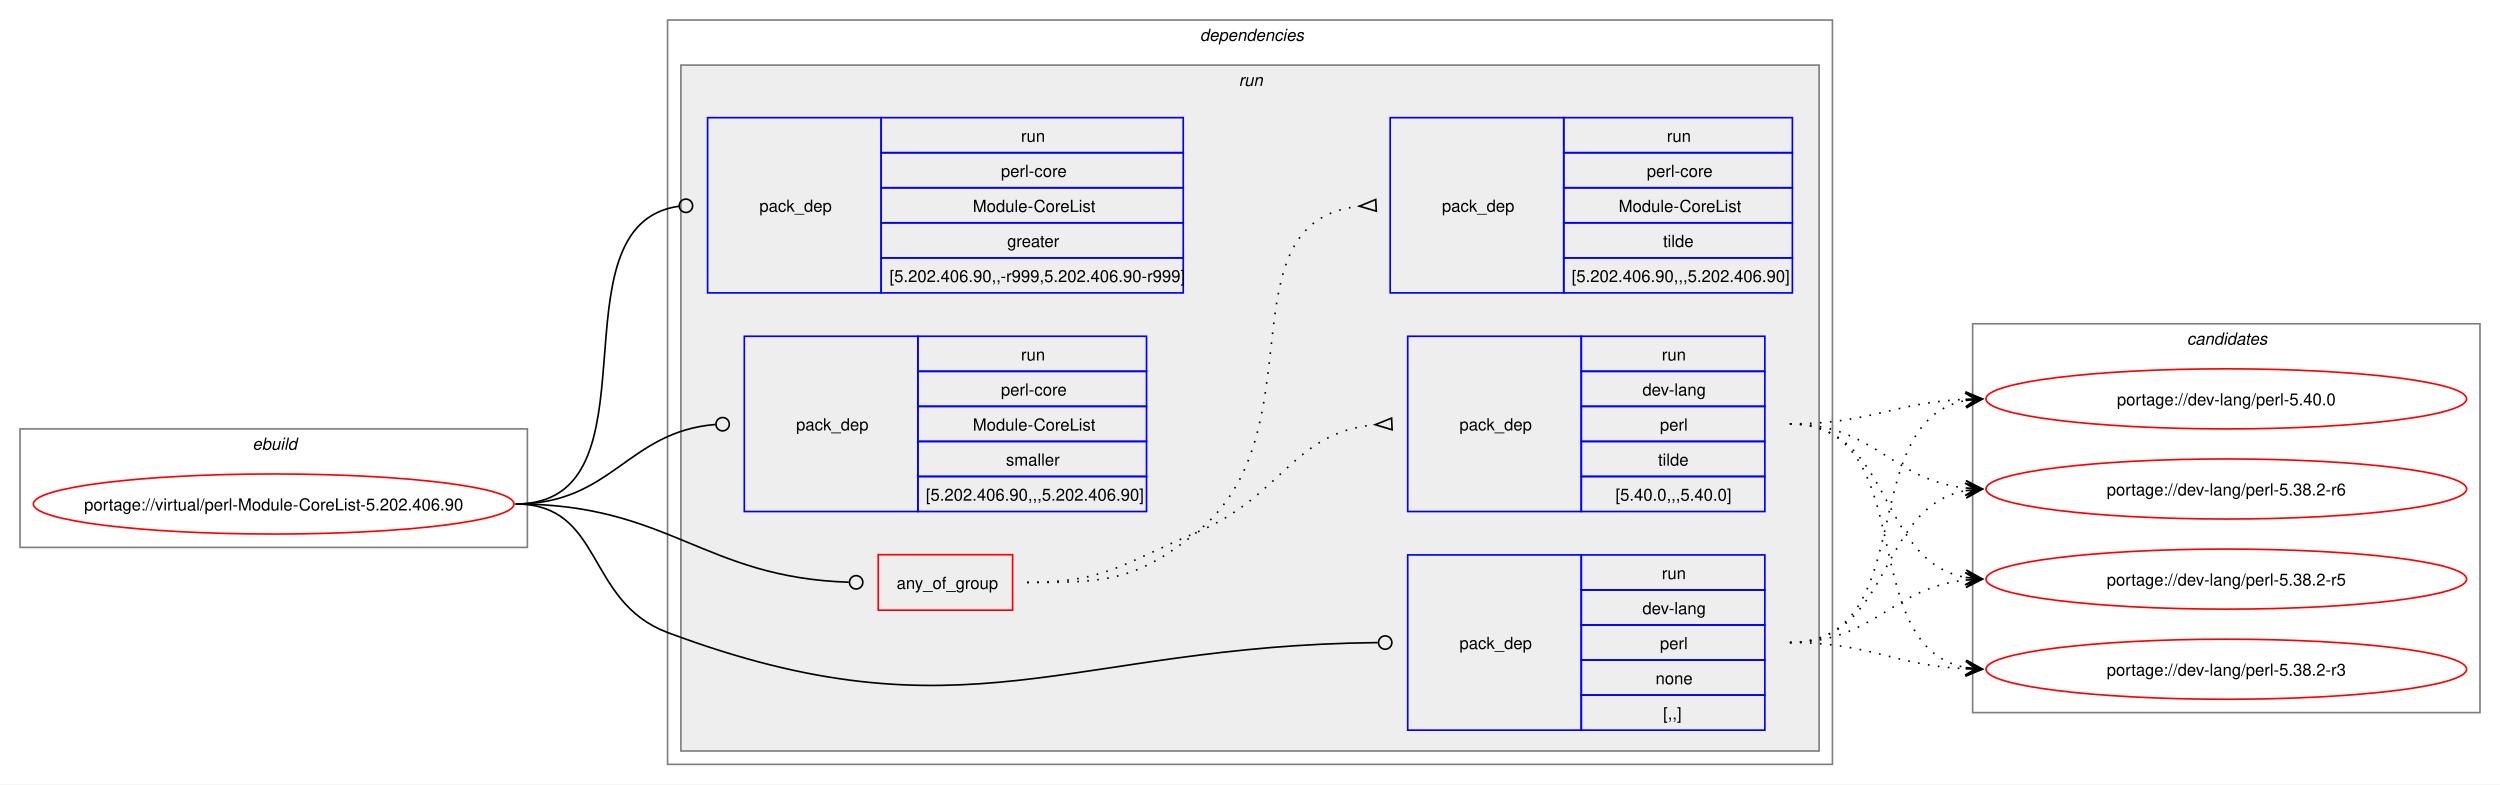
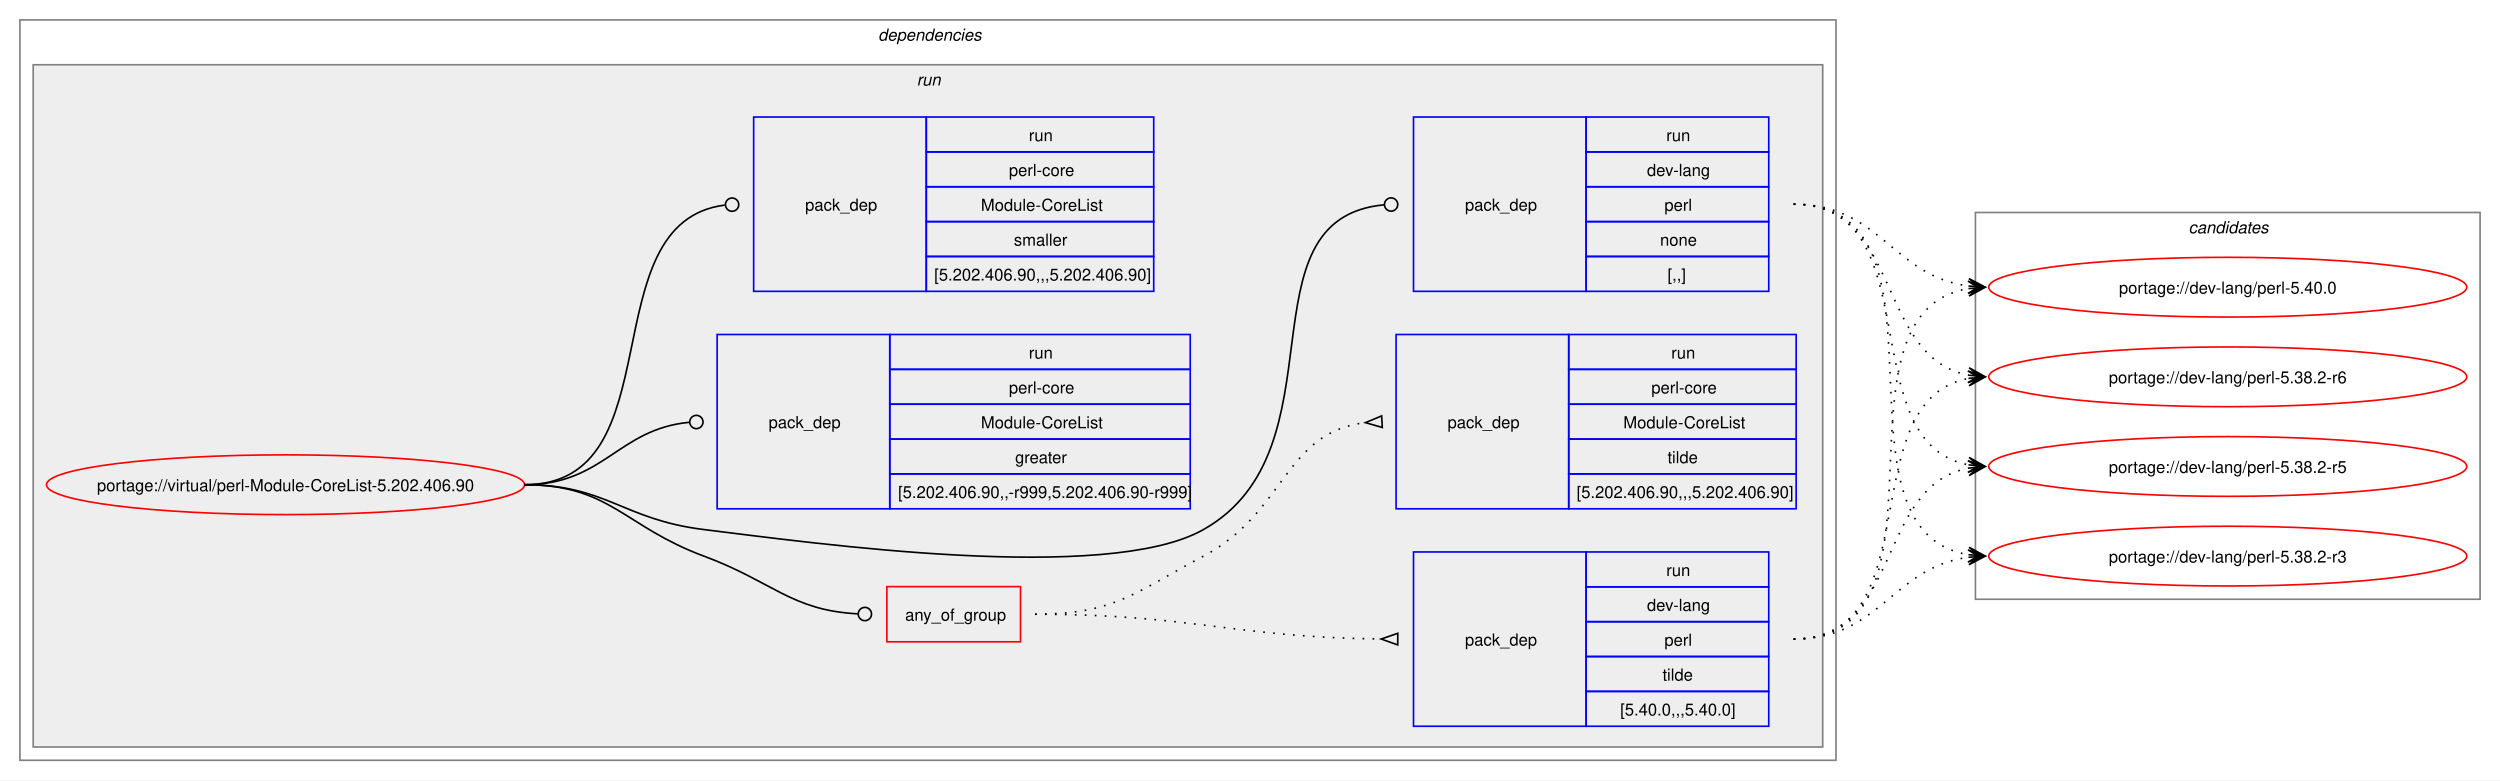
- <svg xmlns="http://www.w3.org/2000/svg" xmlns:xlink="http://www.w3.org/1999/xlink" width="1498pt" height="470pt" viewBox="0.00 0.00 1498.00 470.00">
+ <svg xmlns="http://www.w3.org/2000/svg" xmlns:xlink="http://www.w3.org/1999/xlink" width="1506pt" height="470pt" viewBox="0.00 0.00 1506.00 470.00">
  <g id="graph0" class="graph" transform="scale(1 1) rotate(0) translate(4 466)">
-     <polygon fill="white" stroke="none" points="-4,4 -4,-466 1494,-466 1494,4 -4,4" />
-     <g id="clust1" class="cluster">
-       <polygon fill="none" stroke="gray" points="8,-138 8,-209 312,-209 312,-138 8,-138" />
-       <text text-anchor="start" x="147.25" y="-196.5" font-family="Helvetica,sans-Serif" font-style="italic" font-size="10.00">ebuild</text>
-     </g>
+     <polygon fill="white" stroke="none" points="-4,4 -4,-466 1502,-466 1502,4 -4,4" />
    <g id="clust2" class="cluster">
-       <polygon fill="none" stroke="gray" points="396,-8 396,-454 1094,-454 1094,-8 396,-8" />
-       <text text-anchor="start" x="715" y="-441.5" font-family="Helvetica,sans-Serif" font-style="italic" font-size="10.00">dependencies</text>
+       <polygon fill="none" stroke="gray" points="8,-8 8,-454 1102,-454 1102,-8 8,-8" />
+       <text text-anchor="start" x="525" y="-441.5" font-family="Helvetica,sans-Serif" font-style="italic" font-size="10.00">dependencies</text>
    </g>
    <g id="clust5" class="cluster">
-       <polygon fill="#eeeeee" stroke="gray" points="404,-16 404,-427 1086,-427 1086,-16 404,-16" />
-       <text text-anchor="start" x="738.25" y="-414.5" font-family="Helvetica,sans-Serif" font-style="italic" font-size="10.00">run</text>
+       <polygon fill="#eeeeee" stroke="gray" points="16,-16 16,-427 1094,-427 1094,-16 16,-16" />
+       <text text-anchor="start" x="548.25" y="-414.5" font-family="Helvetica,sans-Serif" font-style="italic" font-size="10.00">run</text>
    </g>
    <g id="clust12" class="cluster">
-       <polygon fill="none" stroke="gray" points="1178,-39 1178,-272 1482,-272 1482,-39 1178,-39" />
-       <text text-anchor="start" x="1306.38" y="-259.5" font-family="Helvetica,sans-Serif" font-style="italic" font-size="10.00">candidates</text>
+       <polygon fill="none" stroke="gray" points="1186,-105 1186,-338 1490,-338 1490,-105 1186,-105" />
+       <text text-anchor="start" x="1314.38" y="-325.5" font-family="Helvetica,sans-Serif" font-style="italic" font-size="10.00">candidates</text>
    </g>
    <g id="node1" class="node">
      <g id="a_node1">
        <a xlink:href="../virtual/perl-Module-CoreList-5.202.406.90.svg" xlink:title="portage://virtual/perl-Module-CoreList-5.202.406.90">
-           <ellipse fill="none" stroke="red" cx="160" cy="-164" rx="144" ry="18" />
-           <text text-anchor="middle" x="160" y="-160.12" font-family="Helvetica,sans-Serif" font-size="10.00">portage://virtual/perl-Module-CoreList-5.202.406.90</text>
+           <ellipse fill="none" stroke="red" cx="168" cy="-174" rx="144" ry="18" />
+           <text text-anchor="middle" x="168" y="-170.12" font-family="Helvetica,sans-Serif" font-size="10.00">portage://virtual/perl-Module-CoreList-5.202.406.90</text>
        </a>
      </g>
    </g>
    <g id="node2" class="node">
-       <polygon fill="none" stroke="red" points="522.25,-100.38 522.25,-133.62 602.75,-133.62 602.75,-100.38 522.25,-100.38" />
-       <text text-anchor="start" x="533.25" y="-113.12" font-family="Helvetica,sans-Serif" font-size="10.00">any_of_group</text>
+       <polygon fill="none" stroke="red" points="530.25,-79.38 530.25,-112.62 610.75,-112.62 610.75,-79.38 530.25,-79.38" />
+       <text text-anchor="start" x="541.25" y="-92.12" font-family="Helvetica,sans-Serif" font-size="10.00">any_of_group</text>
    </g>
    <g id="edge3" class="edge">
-       <path fill="none" stroke="black" d="M305,-164C396.93,-164 417.24,-119.98 504.55,-117.14" />
-       <ellipse fill="none" stroke="black" cx="509" cy="-117.07" rx="4" ry="4" />
+       <path fill="none" stroke="black" d="M312,-174C363.66,-174 371.57,-148.98 420,-131 461.85,-115.46 472.47,-98.36 512.74,-96.22" />
+       <ellipse fill="none" stroke="black" cx="517" cy="-96.11" rx="4" ry="4" />
    </g>
    <g id="node5" class="node">
-       <polygon fill="none" stroke="blue" points="839.5,-28.5 839.5,-133.5 943.5,-133.5 943.5,-28.5 839.5,-28.5" />
-       <text text-anchor="start" x="870.5" y="-77.12" font-family="Helvetica,sans-Serif" font-size="10.00">pack_dep</text>
-       <polygon fill="none" stroke="blue" points="943.5,-112.5 943.5,-133.5 1053.5,-133.5 1053.5,-112.5 943.5,-112.5" />
-       <text text-anchor="start" x="991.75" y="-119" font-family="Helvetica,sans-Serif" font-size="10.00">run</text>
-       <polygon fill="none" stroke="blue" points="943.5,-91.5 943.5,-112.5 1053.5,-112.5 1053.5,-91.5 943.5,-91.5" />
-       <text text-anchor="start" x="980.12" y="-98" font-family="Helvetica,sans-Serif" font-size="10.00">dev-lang</text>
-       <polygon fill="none" stroke="blue" points="943.5,-70.5 943.5,-91.5 1053.5,-91.5 1053.5,-70.5 943.5,-70.5" />
-       <text text-anchor="start" x="990.62" y="-77" font-family="Helvetica,sans-Serif" font-size="10.00">perl</text>
-       <polygon fill="none" stroke="blue" points="943.5,-49.5 943.5,-70.5 1053.5,-70.5 1053.5,-49.5 943.5,-49.5" />
-       <text text-anchor="start" x="988" y="-56" font-family="Helvetica,sans-Serif" font-size="10.00">none</text>
-       <polygon fill="none" stroke="blue" points="943.5,-28.5 943.5,-49.5 1053.5,-49.5 1053.5,-28.5 943.5,-28.5" />
-       <text text-anchor="start" x="992.5" y="-35" font-family="Helvetica,sans-Serif" font-size="10.00">[,,]</text>
+       <polygon fill="none" stroke="blue" points="847.5,-290.5 847.5,-395.5 951.5,-395.5 951.5,-290.5 847.5,-290.5" />
+       <text text-anchor="start" x="878.5" y="-339.12" font-family="Helvetica,sans-Serif" font-size="10.00">pack_dep</text>
+       <polygon fill="none" stroke="blue" points="951.5,-374.5 951.5,-395.5 1061.5,-395.5 1061.5,-374.5 951.5,-374.5" />
+       <text text-anchor="start" x="999.75" y="-381" font-family="Helvetica,sans-Serif" font-size="10.00">run</text>
+       <polygon fill="none" stroke="blue" points="951.5,-353.5 951.5,-374.5 1061.5,-374.5 1061.5,-353.5 951.5,-353.5" />
+       <text text-anchor="start" x="988.12" y="-360" font-family="Helvetica,sans-Serif" font-size="10.00">dev-lang</text>
+       <polygon fill="none" stroke="blue" points="951.5,-332.5 951.5,-353.5 1061.5,-353.5 1061.5,-332.5 951.5,-332.5" />
+       <text text-anchor="start" x="998.62" y="-339" font-family="Helvetica,sans-Serif" font-size="10.00">perl</text>
+       <polygon fill="none" stroke="blue" points="951.5,-311.5 951.5,-332.5 1061.5,-332.5 1061.5,-311.5 951.5,-311.5" />
+       <text text-anchor="start" x="996" y="-318" font-family="Helvetica,sans-Serif" font-size="10.00">none</text>
+       <polygon fill="none" stroke="blue" points="951.5,-290.5 951.5,-311.5 1061.5,-311.5 1061.5,-290.5 951.5,-290.5" />
+       <text text-anchor="start" x="1000.5" y="-297" font-family="Helvetica,sans-Serif" font-size="10.00">[,,]</text>
    </g>
    <g id="edge4" class="edge">
-       <path fill="none" stroke="black" d="M305,-164C357.98,-164 346.38,-105.57 396,-87 574.06,-20.38 635.45,-79.1 821.54,-80.96" />
-       <ellipse fill="none" stroke="black" cx="826" cy="-80.98" rx="4" ry="4" />
+       <path fill="none" stroke="black" d="M312,-174C361.48,-174 370.89,-153.05 420,-147 486.39,-138.83 662.8,-114.03 721,-147 806.7,-195.54 741.17,-334.25 829.74,-342.61" />
+       <ellipse fill="none" stroke="black" cx="834" cy="-342.8" rx="4" ry="4" />
    </g>
    <g id="node6" class="node">
-       <polygon fill="none" stroke="blue" points="420,-290.5 420,-395.5 524,-395.5 524,-290.5 420,-290.5" />
-       <text text-anchor="start" x="451" y="-339.12" font-family="Helvetica,sans-Serif" font-size="10.00">pack_dep</text>
-       <polygon fill="none" stroke="blue" points="524,-374.5 524,-395.5 705,-395.5 705,-374.5 524,-374.5" />
-       <text text-anchor="start" x="607.75" y="-381" font-family="Helvetica,sans-Serif" font-size="10.00">run</text>
-       <polygon fill="none" stroke="blue" points="524,-353.5 524,-374.5 705,-374.5 705,-353.5 524,-353.5" />
-       <text text-anchor="start" x="595.75" y="-360" font-family="Helvetica,sans-Serif" font-size="10.00">perl-core</text>
-       <polygon fill="none" stroke="blue" points="524,-332.5 524,-353.5 705,-353.5 705,-332.5 524,-332.5" />
-       <text text-anchor="start" x="578.88" y="-339" font-family="Helvetica,sans-Serif" font-size="10.00">Module-CoreList</text>
-       <polygon fill="none" stroke="blue" points="524,-311.5 524,-332.5 705,-332.5 705,-311.5 524,-311.5" />
-       <text text-anchor="start" x="599.5" y="-318" font-family="Helvetica,sans-Serif" font-size="10.00">greater</text>
-       <polygon fill="none" stroke="blue" points="524,-290.5 524,-311.5 705,-311.5 705,-290.5 524,-290.5" />
-       <text text-anchor="start" x="529" y="-297" font-family="Helvetica,sans-Serif" font-size="10.00">[5.202.406.90,,-r999,5.202.406.90-r999]</text>
+       <polygon fill="none" stroke="blue" points="428,-159.5 428,-264.5 532,-264.5 532,-159.5 428,-159.5" />
+       <text text-anchor="start" x="459" y="-208.12" font-family="Helvetica,sans-Serif" font-size="10.00">pack_dep</text>
+       <polygon fill="none" stroke="blue" points="532,-243.5 532,-264.5 713,-264.5 713,-243.5 532,-243.5" />
+       <text text-anchor="start" x="615.75" y="-250" font-family="Helvetica,sans-Serif" font-size="10.00">run</text>
+       <polygon fill="none" stroke="blue" points="532,-222.5 532,-243.5 713,-243.5 713,-222.5 532,-222.5" />
+       <text text-anchor="start" x="603.75" y="-229" font-family="Helvetica,sans-Serif" font-size="10.00">perl-core</text>
+       <polygon fill="none" stroke="blue" points="532,-201.5 532,-222.5 713,-222.5 713,-201.5 532,-201.5" />
+       <text text-anchor="start" x="586.88" y="-208" font-family="Helvetica,sans-Serif" font-size="10.00">Module-CoreList</text>
+       <polygon fill="none" stroke="blue" points="532,-180.5 532,-201.5 713,-201.5 713,-180.5 532,-180.5" />
+       <text text-anchor="start" x="607.5" y="-187" font-family="Helvetica,sans-Serif" font-size="10.00">greater</text>
+       <polygon fill="none" stroke="blue" points="532,-159.5 532,-180.5 713,-180.5 713,-159.5 532,-159.5" />
+       <text text-anchor="start" x="537" y="-166" font-family="Helvetica,sans-Serif" font-size="10.00">[5.202.406.90,,-r999,5.202.406.90-r999]</text>
    </g>
    <g id="edge5" class="edge">
-       <path fill="none" stroke="black" d="M305,-164C394.5,-164 323.96,-331.31 402.83,-342.42" />
-       <ellipse fill="none" stroke="black" cx="407.01" cy="-342.7" rx="4" ry="4" />
+       <path fill="none" stroke="black" d="M312,-174C359.8,-174 368.2,-207.54 411.23,-211.6" />
+       <ellipse fill="none" stroke="black" cx="415.5" cy="-211.79" rx="4" ry="4" />
    </g>
    <g id="node7" class="node">
-       <polygon fill="none" stroke="blue" points="442,-159.5 442,-264.5 546,-264.5 546,-159.5 442,-159.5" />
-       <text text-anchor="start" x="473" y="-208.12" font-family="Helvetica,sans-Serif" font-size="10.00">pack_dep</text>
-       <polygon fill="none" stroke="blue" points="546,-243.5 546,-264.5 683,-264.5 683,-243.5 546,-243.5" />
-       <text text-anchor="start" x="607.75" y="-250" font-family="Helvetica,sans-Serif" font-size="10.00">run</text>
-       <polygon fill="none" stroke="blue" points="546,-222.5 546,-243.5 683,-243.5 683,-222.5 546,-222.5" />
-       <text text-anchor="start" x="595.75" y="-229" font-family="Helvetica,sans-Serif" font-size="10.00">perl-core</text>
-       <polygon fill="none" stroke="blue" points="546,-201.5 546,-222.5 683,-222.5 683,-201.5 546,-201.5" />
-       <text text-anchor="start" x="578.88" y="-208" font-family="Helvetica,sans-Serif" font-size="10.00">Module-CoreList</text>
-       <polygon fill="none" stroke="blue" points="546,-180.5 546,-201.5 683,-201.5 683,-180.5 546,-180.5" />
-       <text text-anchor="start" x="598.75" y="-187" font-family="Helvetica,sans-Serif" font-size="10.00">smaller</text>
-       <polygon fill="none" stroke="blue" points="546,-159.5 546,-180.5 683,-180.5 683,-159.5 546,-159.5" />
-       <text text-anchor="start" x="550.75" y="-166" font-family="Helvetica,sans-Serif" font-size="10.00">[5.202.406.90,,,5.202.406.90]</text>
+       <polygon fill="none" stroke="blue" points="450,-290.5 450,-395.5 554,-395.5 554,-290.5 450,-290.5" />
+       <text text-anchor="start" x="481" y="-339.12" font-family="Helvetica,sans-Serif" font-size="10.00">pack_dep</text>
+       <polygon fill="none" stroke="blue" points="554,-374.5 554,-395.5 691,-395.5 691,-374.5 554,-374.5" />
+       <text text-anchor="start" x="615.75" y="-381" font-family="Helvetica,sans-Serif" font-size="10.00">run</text>
+       <polygon fill="none" stroke="blue" points="554,-353.5 554,-374.5 691,-374.5 691,-353.5 554,-353.5" />
+       <text text-anchor="start" x="603.75" y="-360" font-family="Helvetica,sans-Serif" font-size="10.00">perl-core</text>
+       <polygon fill="none" stroke="blue" points="554,-332.5 554,-353.5 691,-353.5 691,-332.5 554,-332.5" />
+       <text text-anchor="start" x="586.88" y="-339" font-family="Helvetica,sans-Serif" font-size="10.00">Module-CoreList</text>
+       <polygon fill="none" stroke="blue" points="554,-311.5 554,-332.5 691,-332.5 691,-311.5 554,-311.5" />
+       <text text-anchor="start" x="606.75" y="-318" font-family="Helvetica,sans-Serif" font-size="10.00">smaller</text>
+       <polygon fill="none" stroke="blue" points="554,-290.5 554,-311.5 691,-311.5 691,-290.5 554,-290.5" />
+       <text text-anchor="start" x="558.75" y="-297" font-family="Helvetica,sans-Serif" font-size="10.00">[5.202.406.90,,,5.202.406.90]</text>
    </g>
    <g id="edge6" class="edge">
-       <path fill="none" stroke="black" d="M305,-164C362.87,-164 371.73,-207.25 424.62,-211.64" />
-       <ellipse fill="none" stroke="black" cx="429" cy="-211.82" rx="4" ry="4" />
+       <path fill="none" stroke="black" d="M312,-174C403.49,-174 350.67,-331.96 432.57,-342.45" />
+       <ellipse fill="none" stroke="black" cx="437.01" cy="-342.72" rx="4" ry="4" />
    </g>
    <g id="node3" class="node">
-       <polygon fill="none" stroke="blue" points="839.5,-159.5 839.5,-264.5 943.5,-264.5 943.5,-159.5 839.5,-159.5" />
-       <text text-anchor="start" x="870.5" y="-208.12" font-family="Helvetica,sans-Serif" font-size="10.00">pack_dep</text>
-       <polygon fill="none" stroke="blue" points="943.5,-243.5 943.5,-264.5 1053.5,-264.5 1053.5,-243.5 943.5,-243.5" />
-       <text text-anchor="start" x="991.75" y="-250" font-family="Helvetica,sans-Serif" font-size="10.00">run</text>
-       <polygon fill="none" stroke="blue" points="943.5,-222.5 943.5,-243.5 1053.5,-243.5 1053.5,-222.5 943.5,-222.5" />
-       <text text-anchor="start" x="980.12" y="-229" font-family="Helvetica,sans-Serif" font-size="10.00">dev-lang</text>
-       <polygon fill="none" stroke="blue" points="943.5,-201.5 943.5,-222.5 1053.5,-222.5 1053.5,-201.5 943.5,-201.5" />
-       <text text-anchor="start" x="990.62" y="-208" font-family="Helvetica,sans-Serif" font-size="10.00">perl</text>
-       <polygon fill="none" stroke="blue" points="943.5,-180.5 943.5,-201.5 1053.5,-201.5 1053.5,-180.5 943.5,-180.5" />
-       <text text-anchor="start" x="989.5" y="-187" font-family="Helvetica,sans-Serif" font-size="10.00">tilde</text>
-       <polygon fill="none" stroke="blue" points="943.5,-159.5 943.5,-180.5 1053.5,-180.5 1053.5,-159.5 943.5,-159.5" />
-       <text text-anchor="start" x="964" y="-166" font-family="Helvetica,sans-Serif" font-size="10.00">[5.40.0,,,5.40.0]</text>
+       <polygon fill="none" stroke="blue" points="847.5,-28.5 847.5,-133.5 951.5,-133.5 951.5,-28.5 847.5,-28.5" />
+       <text text-anchor="start" x="878.5" y="-77.12" font-family="Helvetica,sans-Serif" font-size="10.00">pack_dep</text>
+       <polygon fill="none" stroke="blue" points="951.5,-112.5 951.5,-133.5 1061.5,-133.5 1061.5,-112.5 951.5,-112.5" />
+       <text text-anchor="start" x="999.75" y="-119" font-family="Helvetica,sans-Serif" font-size="10.00">run</text>
+       <polygon fill="none" stroke="blue" points="951.5,-91.5 951.5,-112.5 1061.5,-112.5 1061.5,-91.5 951.5,-91.5" />
+       <text text-anchor="start" x="988.12" y="-98" font-family="Helvetica,sans-Serif" font-size="10.00">dev-lang</text>
+       <polygon fill="none" stroke="blue" points="951.5,-70.5 951.5,-91.5 1061.5,-91.5 1061.5,-70.5 951.5,-70.5" />
+       <text text-anchor="start" x="998.62" y="-77" font-family="Helvetica,sans-Serif" font-size="10.00">perl</text>
+       <polygon fill="none" stroke="blue" points="951.5,-49.5 951.5,-70.5 1061.5,-70.5 1061.5,-49.5 951.5,-49.5" />
+       <text text-anchor="start" x="997.5" y="-56" font-family="Helvetica,sans-Serif" font-size="10.00">tilde</text>
+       <polygon fill="none" stroke="blue" points="951.5,-28.5 951.5,-49.5 1061.5,-49.5 1061.5,-28.5 951.5,-28.5" />
+       <text text-anchor="start" x="972" y="-35" font-family="Helvetica,sans-Serif" font-size="10.00">[5.40.0,,,5.40.0]</text>
    </g>
    <g id="edge1" class="edge">
-       <path fill="none" stroke="black" stroke-dasharray="1,5" d="M611.5,-117C658.54,-117 669.61,-128.84 713,-147 764.61,-168.6 770.27,-206.83 819.95,-211.52" />
-       <polygon fill="none" stroke="black" points="829.84,-215.47 820.01,-211.53 830.16,-208.48 829.84,-215.47" />
+       <path fill="none" stroke="black" stroke-dasharray="1,5" d="M619.5,-96C713.44,-96 739.07,-82.09 827.94,-81.06" />
+       <polygon fill="none" stroke="black" points="838.02,-84.5 828,-81.06 837.98,-77.5 838.02,-84.5" />
    </g>
    <g id="node4" class="node">
-       <polygon fill="none" stroke="blue" points="829,-290.5 829,-395.5 933,-395.5 933,-290.5 829,-290.5" />
-       <text text-anchor="start" x="860" y="-339.12" font-family="Helvetica,sans-Serif" font-size="10.00">pack_dep</text>
-       <polygon fill="none" stroke="blue" points="933,-374.5 933,-395.5 1070,-395.5 1070,-374.5 933,-374.5" />
-       <text text-anchor="start" x="994.75" y="-381" font-family="Helvetica,sans-Serif" font-size="10.00">run</text>
-       <polygon fill="none" stroke="blue" points="933,-353.5 933,-374.5 1070,-374.5 1070,-353.5 933,-353.5" />
-       <text text-anchor="start" x="982.75" y="-360" font-family="Helvetica,sans-Serif" font-size="10.00">perl-core</text>
-       <polygon fill="none" stroke="blue" points="933,-332.5 933,-353.5 1070,-353.5 1070,-332.5 933,-332.5" />
-       <text text-anchor="start" x="965.88" y="-339" font-family="Helvetica,sans-Serif" font-size="10.00">Module-CoreList</text>
-       <polygon fill="none" stroke="blue" points="933,-311.5 933,-332.5 1070,-332.5 1070,-311.5 933,-311.5" />
-       <text text-anchor="start" x="992.5" y="-318" font-family="Helvetica,sans-Serif" font-size="10.00">tilde</text>
-       <polygon fill="none" stroke="blue" points="933,-290.5 933,-311.5 1070,-311.5 1070,-290.5 933,-290.5" />
-       <text text-anchor="start" x="937.75" y="-297" font-family="Helvetica,sans-Serif" font-size="10.00">[5.202.406.90,,,5.202.406.90]</text>
+       <polygon fill="none" stroke="blue" points="837,-159.5 837,-264.5 941,-264.5 941,-159.5 837,-159.5" />
+       <text text-anchor="start" x="868" y="-208.12" font-family="Helvetica,sans-Serif" font-size="10.00">pack_dep</text>
+       <polygon fill="none" stroke="blue" points="941,-243.5 941,-264.5 1078,-264.5 1078,-243.5 941,-243.5" />
+       <text text-anchor="start" x="1002.75" y="-250" font-family="Helvetica,sans-Serif" font-size="10.00">run</text>
+       <polygon fill="none" stroke="blue" points="941,-222.5 941,-243.5 1078,-243.5 1078,-222.5 941,-222.5" />
+       <text text-anchor="start" x="990.75" y="-229" font-family="Helvetica,sans-Serif" font-size="10.00">perl-core</text>
+       <polygon fill="none" stroke="blue" points="941,-201.5 941,-222.5 1078,-222.5 1078,-201.5 941,-201.5" />
+       <text text-anchor="start" x="973.88" y="-208" font-family="Helvetica,sans-Serif" font-size="10.00">Module-CoreList</text>
+       <polygon fill="none" stroke="blue" points="941,-180.5 941,-201.5 1078,-201.5 1078,-180.5 941,-180.5" />
+       <text text-anchor="start" x="1000.5" y="-187" font-family="Helvetica,sans-Serif" font-size="10.00">tilde</text>
+       <polygon fill="none" stroke="blue" points="941,-159.5 941,-180.5 1078,-180.5 1078,-159.5 941,-159.5" />
+       <text text-anchor="start" x="945.75" y="-166" font-family="Helvetica,sans-Serif" font-size="10.00">[5.202.406.90,,,5.202.406.90]</text>
    </g>
    <g id="edge2" class="edge">
-       <path fill="none" stroke="black" stroke-dasharray="1,5" d="M611.5,-117C658.54,-117 676.34,-117.52 713,-147 787.63,-207.02 726.46,-333.18 810.61,-342.46" />
-       <polygon fill="none" stroke="black" points="820.32,-346.47 810.51,-342.45 820.68,-339.48 820.32,-346.47" />
+       <path fill="none" stroke="black" stroke-dasharray="1,5" d="M619.5,-96C667.22,-96 678.85,-108.64 721,-131 770.69,-157.36 769.4,-205.49 818.48,-211.4" />
+       <polygon fill="none" stroke="black" points="828.3,-215.47 818.52,-211.4 828.7,-208.48 828.3,-215.47" />
    </g>
    <g id="node8" class="node">
      <g id="a_node8">
        <a xlink:href="../dev-lang/perl-5.40.0.svg" xlink:title="portage://dev-lang/perl-5.40.0">
-           <ellipse fill="none" stroke="red" cx="1330" cy="-227" rx="144" ry="18" />
-           <text text-anchor="middle" x="1330" y="-223.12" font-family="Helvetica,sans-Serif" font-size="10.00">portage://dev-lang/perl-5.40.0</text>
+           <ellipse fill="none" stroke="red" cx="1338" cy="-293" rx="144" ry="18" />
+           <text text-anchor="middle" x="1338" y="-289.12" font-family="Helvetica,sans-Serif" font-size="10.00">portage://dev-lang/perl-5.40.0</text>
        </a>
      </g>
    </g>
    <g id="edge7" class="edge">
-       <path fill="none" stroke="black" stroke-dasharray="1,5" d="M1068.5,-212C1116.83,-212 1130.78,-224.86 1174.01,-226.76" />
-       <polygon fill="black" stroke="black" points="1183.78,-226.97 1173.69,-231.26 1180,-226.89 1173.78,-226.76 1173.78,-226.76 1173.78,-226.76 1180,-226.89 1173.88,-222.26 1183.78,-226.97" />
+       <path fill="none" stroke="black" stroke-dasharray="1,5" d="M1076.5,-81C1180.02,-81 1092.52,-277.56 1181.86,-292.15" />
+       <polygon fill="black" stroke="black" points="1191.79,-292.91 1181.47,-296.63 1188.01,-292.62 1181.81,-292.14 1181.81,-292.14 1181.81,-292.14 1188.01,-292.62 1182.16,-287.66 1191.79,-292.91" />
    </g>
    <g id="node9" class="node">
      <g id="a_node9">
        <a xlink:href="../dev-lang/perl-5.38.2-r6.svg" xlink:title="portage://dev-lang/perl-5.38.2-r6">
-           <ellipse fill="none" stroke="red" cx="1330" cy="-173" rx="144" ry="18" />
-           <text text-anchor="middle" x="1330" y="-169.12" font-family="Helvetica,sans-Serif" font-size="10.00">portage://dev-lang/perl-5.38.2-r6</text>
+           <ellipse fill="none" stroke="red" cx="1338" cy="-239" rx="144" ry="18" />
+           <text text-anchor="middle" x="1338" y="-235.12" font-family="Helvetica,sans-Serif" font-size="10.00">portage://dev-lang/perl-5.38.2-r6</text>
        </a>
      </g>
    </g>
    <g id="edge8" class="edge">
-       <path fill="none" stroke="black" stroke-dasharray="1,5" d="M1068.5,-212C1119.16,-212 1129.1,-178.43 1173.87,-173.58" />
-       <polygon fill="black" stroke="black" points="1183.78,-173.06 1174.03,-178.08 1180.01,-173.26 1173.8,-173.59 1173.8,-173.59 1173.8,-173.59 1180.01,-173.26 1173.56,-169.09 1183.78,-173.06" />
+       <path fill="none" stroke="black" stroke-dasharray="1,5" d="M1076.5,-81C1159.83,-81 1110.67,-225.12 1182.1,-238.07" />
+       <polygon fill="black" stroke="black" points="1191.79,-238.9 1181.44,-242.53 1188.02,-238.58 1181.82,-238.05 1181.82,-238.05 1181.82,-238.05 1188.02,-238.58 1182.2,-233.57 1191.79,-238.9" />
    </g>
    <g id="node10" class="node">
      <g id="a_node10">
        <a xlink:href="../dev-lang/perl-5.38.2-r5.svg" xlink:title="portage://dev-lang/perl-5.38.2-r5">
-           <ellipse fill="none" stroke="red" cx="1330" cy="-119" rx="144" ry="18" />
-           <text text-anchor="middle" x="1330" y="-115.12" font-family="Helvetica,sans-Serif" font-size="10.00">portage://dev-lang/perl-5.38.2-r5</text>
+           <ellipse fill="none" stroke="red" cx="1338" cy="-185" rx="144" ry="18" />
+           <text text-anchor="middle" x="1338" y="-181.12" font-family="Helvetica,sans-Serif" font-size="10.00">portage://dev-lang/perl-5.38.2-r5</text>
        </a>
      </g>
    </g>
    <g id="edge9" class="edge">
-       <path fill="none" stroke="black" stroke-dasharray="1,5" d="M1068.5,-212C1130.74,-212 1120.38,-129.92 1173.83,-119.98" />
-       <polygon fill="black" stroke="black" points="1183.79,-119.11 1174.22,-124.47 1180.02,-119.44 1173.82,-119.98 1173.82,-119.98 1173.82,-119.98 1180.02,-119.44 1173.43,-115.5 1183.79,-119.11" />
+       <path fill="none" stroke="black" stroke-dasharray="1,5" d="M1076.5,-81C1141.98,-81 1125.83,-173.55 1182.06,-184.04" />
+       <polygon fill="black" stroke="black" points="1191.79,-184.89 1181.43,-188.5 1188.02,-184.56 1181.82,-184.02 1181.82,-184.02 1181.82,-184.02 1188.02,-184.56 1182.22,-179.53 1191.79,-184.89" />
    </g>
    <g id="node11" class="node">
      <g id="a_node11">
        <a xlink:href="../dev-lang/perl-5.38.2-r3.svg" xlink:title="portage://dev-lang/perl-5.38.2-r3">
-           <ellipse fill="none" stroke="red" cx="1330" cy="-65" rx="144" ry="18" />
-           <text text-anchor="middle" x="1330" y="-61.12" font-family="Helvetica,sans-Serif" font-size="10.00">portage://dev-lang/perl-5.38.2-r3</text>
+           <ellipse fill="none" stroke="red" cx="1338" cy="-131" rx="144" ry="18" />
+           <text text-anchor="middle" x="1338" y="-127.12" font-family="Helvetica,sans-Serif" font-size="10.00">portage://dev-lang/perl-5.38.2-r3</text>
        </a>
      </g>
    </g>
    <g id="edge10" class="edge">
-       <path fill="none" stroke="black" stroke-dasharray="1,5" d="M1068.5,-212C1147.96,-212 1106.05,-78.46 1174.13,-65.94" />
-       <polygon fill="black" stroke="black" points="1183.79,-65.1 1174.21,-70.45 1180.02,-65.43 1173.82,-65.97 1173.82,-65.97 1173.82,-65.97 1180.02,-65.43 1173.44,-61.48 1183.79,-65.1" />
+       <path fill="none" stroke="black" stroke-dasharray="1,5" d="M1076.5,-81C1128.88,-81 1135.86,-124.22 1181.86,-130.29" />
+       <polygon fill="black" stroke="black" points="1191.78,-130.92 1181.52,-134.78 1188.01,-130.68 1181.8,-130.29 1181.8,-130.29 1181.8,-130.29 1188.01,-130.68 1182.09,-125.8 1191.78,-130.92" />
    </g>
    <g id="edge11" class="edge">
-       <path fill="none" stroke="black" stroke-dasharray="1,5" d="M1068.5,-81C1147.62,-81 1106.34,-213.63 1174.17,-226.07" />
-       <polygon fill="black" stroke="black" points="1183.79,-226.9 1173.44,-230.52 1180.02,-226.57 1173.82,-226.04 1173.82,-226.04 1173.82,-226.04 1180.02,-226.57 1174.21,-221.55 1183.79,-226.9" />
+       <path fill="none" stroke="black" stroke-dasharray="1,5" d="M1076.5,-343C1128.88,-343 1135.86,-299.78 1181.86,-293.71" />
+       <polygon fill="black" stroke="black" points="1191.78,-293.08 1182.09,-298.2 1188.01,-293.32 1181.8,-293.71 1181.8,-293.71 1181.8,-293.71 1188.01,-293.32 1181.52,-289.22 1191.78,-293.08" />
    </g>
    <g id="edge12" class="edge">
-       <path fill="none" stroke="black" stroke-dasharray="1,5" d="M1068.5,-81C1130.48,-81 1120.6,-162.2 1173.88,-172.03" />
-       <polygon fill="black" stroke="black" points="1183.79,-172.89 1173.43,-176.51 1180.02,-172.57 1173.82,-172.02 1173.82,-172.02 1173.82,-172.02 1180.02,-172.57 1174.22,-167.54 1183.79,-172.89" />
+       <path fill="none" stroke="black" stroke-dasharray="1,5" d="M1076.5,-343C1141.98,-343 1125.83,-250.45 1182.06,-239.96" />
+       <polygon fill="black" stroke="black" points="1191.79,-239.11 1182.22,-244.47 1188.02,-239.44 1181.82,-239.98 1181.82,-239.98 1181.82,-239.98 1188.02,-239.44 1181.43,-235.5 1191.79,-239.11" />
    </g>
    <g id="edge13" class="edge">
-       <path fill="none" stroke="black" stroke-dasharray="1,5" d="M1068.5,-81C1119.03,-81 1129.2,-113.71 1173.89,-118.43" />
-       <polygon fill="black" stroke="black" points="1183.78,-118.94 1173.57,-122.92 1180.01,-118.75 1173.8,-118.43 1173.8,-118.43 1173.8,-118.43 1180.01,-118.75 1174.03,-113.93 1183.78,-118.94" />
+       <path fill="none" stroke="black" stroke-dasharray="1,5" d="M1076.5,-343C1159.83,-343 1110.67,-198.88 1182.1,-185.93" />
+       <polygon fill="black" stroke="black" points="1191.79,-185.1 1182.2,-190.43 1188.02,-185.42 1181.82,-185.95 1181.82,-185.95 1181.82,-185.95 1188.02,-185.42 1181.44,-181.47 1191.79,-185.1" />
    </g>
    <g id="edge14" class="edge">
-       <path fill="none" stroke="black" stroke-dasharray="1,5" d="M1068.5,-81C1116.88,-81 1130.74,-67.29 1174,-65.25" />
-       <polygon fill="black" stroke="black" points="1183.78,-65.03 1173.89,-69.76 1180,-65.11 1173.78,-65.26 1173.78,-65.26 1173.78,-65.26 1180,-65.11 1173.68,-60.76 1183.78,-65.03" />
+       <path fill="none" stroke="black" stroke-dasharray="1,5" d="M1076.5,-343C1180.02,-343 1092.52,-146.44 1181.86,-131.85" />
+       <polygon fill="black" stroke="black" points="1191.79,-131.09 1182.16,-136.34 1188.01,-131.38 1181.81,-131.86 1181.81,-131.86 1181.81,-131.86 1188.01,-131.38 1181.47,-127.37 1191.79,-131.09" />
    </g>
  </g>
</svg>
